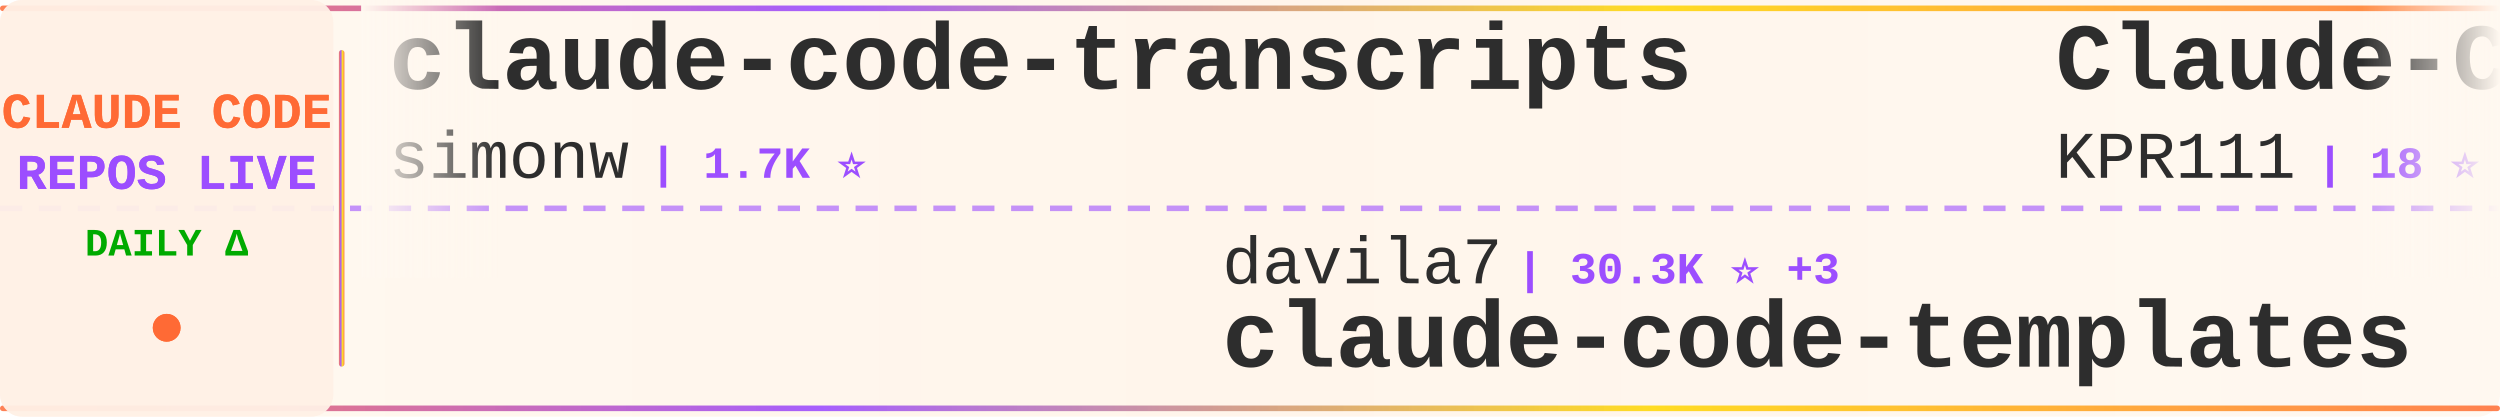
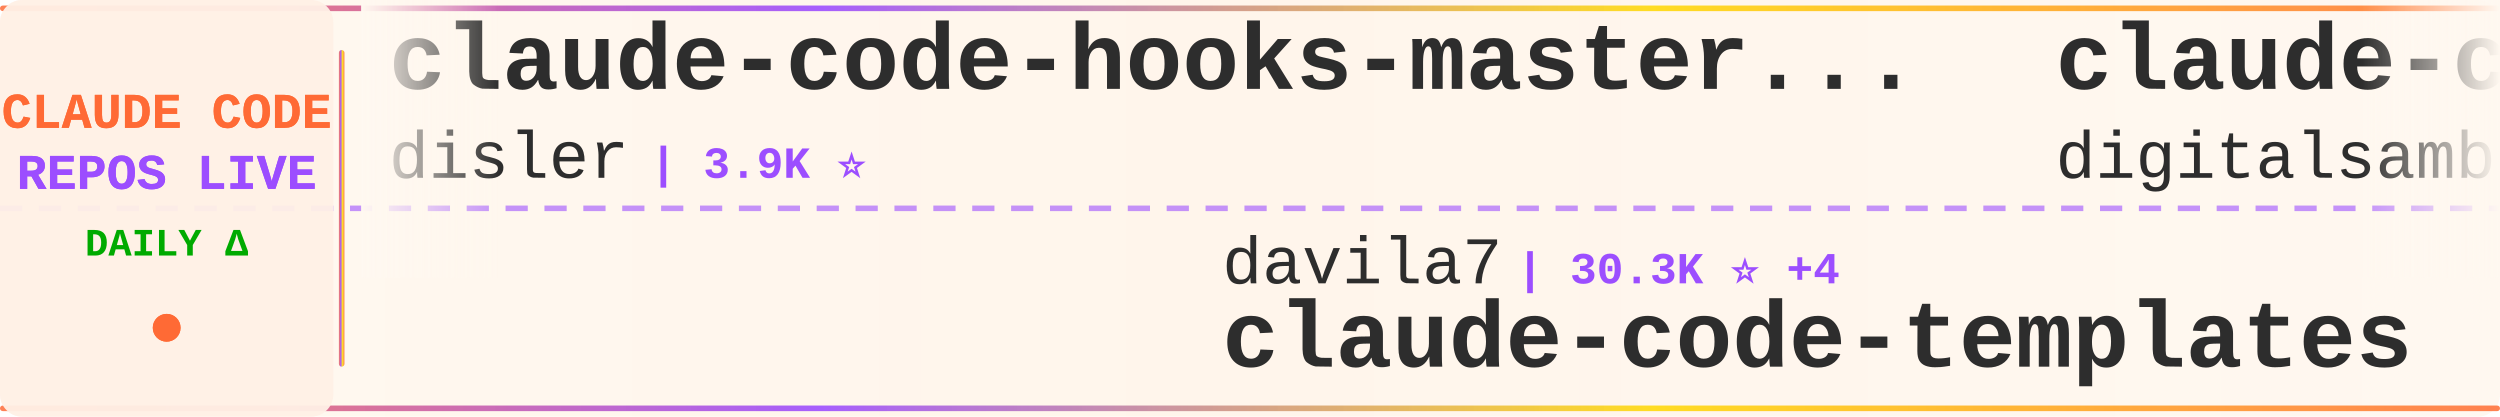
<svg xmlns="http://www.w3.org/2000/svg" width="900" height="150">
  <defs>
    <linearGradient id="tickerBg" x1="0%" y1="0%" x2="100%" y2="0%">
      <stop offset="0%" style="stop-color:#fff8f0;stop-opacity:0.98" />
      <stop offset="50%" style="stop-color:#fff5eb;stop-opacity:1" />
      <stop offset="100%" style="stop-color:#fff8f0;stop-opacity:0.98" />
    </linearGradient>
    <linearGradient id="borderGrad" x1="0%" y1="0%" x2="100%" y2="0%">
      <stop offset="0%" style="stop-color:#FF6B35;stop-opacity:0.85">
        <animate attributeName="stop-opacity" values="0.85;1;0.85" dur="2s" repeatCount="indefinite" />
      </stop>
      <stop offset="33%" style="stop-color:#9C4EFF;stop-opacity:0.9">
        <animate attributeName="stop-opacity" values="0.9;1;0.9" dur="2.2s" repeatCount="indefinite" />
      </stop>
      <stop offset="66%" style="stop-color:#FFD700;stop-opacity:0.85">
        <animate attributeName="stop-opacity" values="0.85;1;0.85" dur="1.8s" repeatCount="indefinite" />
      </stop>
      <stop offset="100%" style="stop-color:#FF6B35;stop-opacity:0.85">
        <animate attributeName="stop-opacity" values="0.85;1;0.85" dur="2s" repeatCount="indefinite" />
      </stop>
    </linearGradient>
    <filter id="textGlow">
      <feGaussianBlur stdDeviation="0.15" result="coloredBlur" />
      <feMerge>
        <feMergeNode in="coloredBlur" />
        <feMergeNode in="SourceGraphic" />
      </feMerge>
    </filter>
    <filter id="metricGlow">
      <feGaussianBlur stdDeviation="0.2" result="coloredBlur" />
      <feMerge>
        <feMergeNode in="coloredBlur" />
        <feMergeNode in="SourceGraphic" />
      </feMerge>
    </filter>
    <linearGradient id="leftFade" x1="0%" y1="0%" x2="100%" y2="0%">
      <stop offset="0%" style="stop-color:#fff8f0;stop-opacity:1" />
      <stop offset="100%" style="stop-color:#fff8f0;stop-opacity:0" />
    </linearGradient>
    <linearGradient id="rightFade" x1="0%" y1="0%" x2="100%" y2="0%">
      <stop offset="0%" style="stop-color:#fff8f0;stop-opacity:0" />
      <stop offset="100%" style="stop-color:#fff8f0;stop-opacity:1" />
    </linearGradient>
  </defs>
  <rect width="900" height="150" fill="url(#tickerBg)" rx="8" />
  <rect x="0" y="2" width="900" height="2" fill="url(#borderGrad)" rx="1" />
  <rect x="0" y="146" width="900" height="2" fill="url(#borderGrad)" rx="1" />
  <line x1="0" y1="75" x2="900" y2="75" stroke="#9C4EFF" stroke-width="2" stroke-dasharray="8 6" opacity="0.6" />
  <rect x="0" y="0" width="120" height="150" fill="#fff0e6" opacity="0.95" rx="8" />
  <text x="60" y="46" font-family="'Courier New', monospace" font-size="18" font-weight="bold" fill="#FF6B35" text-anchor="middle" filter="url(#textGlow)">
    CLAUDE CODE
  </text>
  <text x="60" y="68" font-family="'Courier New', monospace" font-size="18" font-weight="bold" fill="#9C4EFF" text-anchor="middle" filter="url(#textGlow)">
    REPOS LIVE
  </text>
  <text x="60" y="92" font-family="'Courier New', monospace" font-size="14" font-weight="bold" fill="#00aa00" text-anchor="middle">
    DAILY Δ
  </text>
  <circle cx="60" cy="118" r="5" fill="#FF6B35" filter="url(#metricGlow)">
    <animate attributeName="r" values="4;6;4" dur="1.5s" repeatCount="indefinite" />
    <animate attributeName="opacity" values="0.6;1;0.6" dur="1.5s" repeatCount="indefinite" />
  </circle>
  <rect x="122" y="18" width="2" height="114" fill="url(#borderGrad)" rx="1" />
  <clipPath id="tickerClip">
    <rect x="130" y="0" width="770" height="150" />
  </clipPath>
  <g clip-path="url(#tickerClip)">
    <g id="tickerItems">
      <animateTransform attributeName="transform" attributeType="XML" type="translate" from="0 0" to="-3000 0" dur="54s" repeatCount="indefinite" />
      <g transform="translate(0, 0)">
-         <text x="140" y="32" font-family="'Courier New', monospace" font-size="34" font-weight="bold" fill="#2d2d2d">claude-code-transcripts</text>
-         <text x="140" y="64" font-family="'Courier New', monospace" font-size="24" font-weight="normal" fill="#2d2d2d" opacity="1.0">simonw</text>
-         <text x="234" y="64" font-family="'Courier New', monospace" font-size="16" font-weight="bold" fill="#9C4EFF"> | 1.7K ⭐</text>
+         <text x="140" y="32" font-family="'Courier New', monospace" font-size="34" font-weight="bold" fill="#2d2d2d">claude-code-hooks-master...</text>
+         <text x="140" y="64" font-family="'Courier New', monospace" font-size="24" font-weight="normal" fill="#2d2d2d" opacity="1.0">disler</text>
+         <text x="234" y="64" font-family="'Courier New', monospace" font-size="16" font-weight="bold" fill="#9C4EFF"> | 3.9K ⭐</text>
      </g>
      <g transform="translate(300, 0)">
        <text x="140" y="102" font-family="'Courier New', monospace" font-size="24" font-weight="normal" fill="#2d2d2d" opacity="1.0">davila7</text>
-         <text x="246" y="102" font-family="'Courier New', monospace" font-size="16" font-weight="bold" fill="#9C4EFF"> | 30.3K ⭐ +3</text>
+         <text x="246" y="102" font-family="'Courier New', monospace" font-size="16" font-weight="bold" fill="#9C4EFF"> | 30.3K ⭐ +4</text>
        <text x="140" y="132" font-family="'Courier New', monospace" font-size="34" font-weight="bold" fill="#2d2d2d">claude-code-templates</text>
      </g>
      <g transform="translate(600, 0)">
-         <text x="140" y="32" font-family="'Courier New', monospace" font-size="34" font-weight="bold" fill="#2d2d2d">Claude-Code</text>
-         <text x="140" y="64" font-family="'Courier New', monospace" font-size="24" font-weight="normal" fill="#2d2d2d" opacity="1.0">KPR111</text>
-         <text x="234" y="64" font-family="'Courier New', monospace" font-size="16" font-weight="bold" fill="#9C4EFF"> | 18 ⭐</text>
+         <text x="140" y="32" font-family="'Courier New', monospace" font-size="34" font-weight="bold" fill="#2d2d2d">claude-code-video-toolki...</text>
+         <text x="140" y="64" font-family="'Courier New', monospace" font-size="24" font-weight="normal" fill="#2d2d2d" opacity="1.0">digitalsamba</text>
+         <text x="306" y="64" font-family="'Courier New', monospace" font-size="16" font-weight="bold" fill="#9C4EFF"> | 2.0K ⭐ +6</text>
      </g>
      <g transform="translate(900, 0)">
-         <text x="140" y="102" font-family="'Courier New', monospace" font-size="24" font-weight="normal" fill="#2d2d2d" opacity="1.0">fuergaosi233</text>
-         <text x="306" y="102" font-family="'Courier New', monospace" font-size="16" font-weight="bold" fill="#9C4EFF"> | 2.8K ⭐</text>
-         <text x="140" y="132" font-family="'Courier New', monospace" font-size="34" font-weight="bold" fill="#2d2d2d">claude-code-proxy</text>
+         <text x="140" y="102" font-family="'Courier New', monospace" font-size="24" font-weight="normal" fill="#2d2d2d" opacity="1.0">anthropics</text>
+         <text x="282" y="102" font-family="'Courier New', monospace" font-size="16" font-weight="bold" fill="#9C4EFF"> | 6.0K ⭐ +5</text>
+         <text x="140" y="132" font-family="'Courier New', monospace" font-size="34" font-weight="bold" fill="#2d2d2d">claude-code-security-rev...</text>
      </g>
      <g transform="translate(1200, 0)">
-         <text x="140" y="32" font-family="'Courier New', monospace" font-size="34" font-weight="bold" fill="#2d2d2d">collection-claude-code-s...</text>
-         <text x="140" y="64" font-family="'Courier New', monospace" font-size="24" font-weight="normal" fill="#2d2d2d" opacity="1.0">chauncygu</text>
-         <text x="270" y="64" font-family="'Courier New', monospace" font-size="16" font-weight="bold" fill="#9C4EFF"> | 2.8K ⭐</text>
+         <text x="140" y="32" font-family="'Courier New', monospace" font-size="34" font-weight="bold" fill="#2d2d2d">claude-code-ultimate-gui...</text>
+         <text x="140" y="64" font-family="'Courier New', monospace" font-size="24" font-weight="normal" fill="#2d2d2d" opacity="1.0">FlorianBruniaux</text>
+         <text x="342" y="64" font-family="'Courier New', monospace" font-size="16" font-weight="bold" fill="#9C4EFF"> | 5.8K ⭐ +1</text>
      </g>
      <g transform="translate(1500, 0)">
-         <text x="140" y="102" font-family="'Courier New', monospace" font-size="24" font-weight="normal" fill="#2d2d2d" opacity="1.0">alejandrobalderas</text>
-         <text x="366" y="102" font-family="'Courier New', monospace" font-size="16" font-weight="bold" fill="#9C4EFF"> | 2.8K ⭐</text>
-         <text x="140" y="132" font-family="'Courier New', monospace" font-size="34" font-weight="bold" fill="#2d2d2d">claude-code-from-source</text>
+         <text x="140" y="102" font-family="'Courier New', monospace" font-size="24" font-weight="normal" fill="#2d2d2d" opacity="1.0">Chachamaru127</text>
+         <text x="318" y="102" font-family="'Courier New', monospace" font-size="16" font-weight="bold" fill="#9C4EFF"> | 3.1K ⭐</text>
+         <text x="140" y="132" font-family="'Courier New', monospace" font-size="34" font-weight="bold" fill="#2d2d2d">claude-code-harness</text>
      </g>
      <g transform="translate(1800, 0)">
-         <text x="140" y="32" font-family="'Courier New', monospace" font-size="34" font-weight="bold" fill="#2d2d2d">claude-code-reverse</text>
-         <text x="140" y="64" font-family="'Courier New', monospace" font-size="24" font-weight="normal" fill="#2d2d2d" opacity="1.0">Yuyz0112</text>
-         <text x="258" y="64" font-family="'Courier New', monospace" font-size="16" font-weight="bold" fill="#9C4EFF"> | 2.4K ⭐</text>
+         <text x="140" y="32" font-family="'Courier New', monospace" font-size="34" font-weight="bold" fill="#2d2d2d">claude-code-rust</text>
+         <text x="140" y="64" font-family="'Courier New', monospace" font-size="24" font-weight="normal" fill="#2d2d2d" opacity="1.0">lorryjovens-hub</text>
+         <text x="342" y="64" font-family="'Courier New', monospace" font-size="16" font-weight="bold" fill="#9C4EFF"> | 1.7K ⭐ -1</text>
      </g>
      <g transform="translate(2100, 0)">
-         <text x="140" y="102" font-family="'Courier New', monospace" font-size="24" font-weight="normal" fill="#2d2d2d" opacity="1.0">jqueryscript</text>
-         <text x="306" y="102" font-family="'Courier New', monospace" font-size="16" font-weight="bold" fill="#9C4EFF"> | 502 ⭐</text>
-         <text x="140" y="132" font-family="'Courier New', monospace" font-size="34" font-weight="bold" fill="#2d2d2d">awesome-claude-code</text>
+         <text x="140" y="102" font-family="'Courier New', monospace" font-size="24" font-weight="normal" fill="#2d2d2d" opacity="1.0">kodu-ai</text>
+         <text x="246" y="102" font-family="'Courier New', monospace" font-size="16" font-weight="bold" fill="#9C4EFF"> | 5.2K ⭐</text>
+         <text x="140" y="132" font-family="'Courier New', monospace" font-size="34" font-weight="bold" fill="#2d2d2d">claude-coder</text>
      </g>
      <g transform="translate(2400, 0)">
-         <text x="140" y="32" font-family="'Courier New', monospace" font-size="34" font-weight="bold" fill="#2d2d2d">skills</text>
+         <text x="140" y="32" font-family="'Courier New', monospace" font-size="34" font-weight="bold" fill="#2d2d2d">claude-code-action</text>
        <text x="140" y="64" font-family="'Courier New', monospace" font-size="24" font-weight="normal" fill="#2d2d2d" opacity="1.0">anthropics</text>
-         <text x="282" y="64" font-family="'Courier New', monospace" font-size="16" font-weight="bold" fill="#9C4EFF"> | 171.1K ⭐ +28</text>
+         <text x="282" y="64" font-family="'Courier New', monospace" font-size="16" font-weight="bold" fill="#9C4EFF"> | 8.7K ⭐ +1</text>
      </g>
      <g transform="translate(2700, 0)">
-         <text x="140" y="102" font-family="'Courier New', monospace" font-size="24" font-weight="normal" fill="#2d2d2d" opacity="1.0">freestylefly</text>
-         <text x="306" y="102" font-family="'Courier New', monospace" font-size="16" font-weight="bold" fill="#9C4EFF"> | 128 ⭐</text>
-         <text x="140" y="132" font-family="'Courier New', monospace" font-size="34" font-weight="bold" fill="#2d2d2d">claude-code</text>
+         <text x="140" y="102" font-family="'Courier New', monospace" font-size="24" font-weight="normal" fill="#2d2d2d" opacity="1.0">musistudio</text>
+         <text x="282" y="102" font-family="'Courier New', monospace" font-size="16" font-weight="bold" fill="#9C4EFF"> | 36.8K ⭐ +3</text>
+         <text x="140" y="132" font-family="'Courier New', monospace" font-size="34" font-weight="bold" fill="#2d2d2d">claude-code-router</text>
      </g>
      <g transform="translate(3000, 0)">
-         <text x="140" y="32" font-family="'Courier New', monospace" font-size="34" font-weight="bold" fill="#2d2d2d">claude-code-transcripts</text>
-         <text x="140" y="64" font-family="'Courier New', monospace" font-size="24" font-weight="normal" fill="#2d2d2d" opacity="1.0">simonw</text>
-         <text x="234" y="64" font-family="'Courier New', monospace" font-size="16" font-weight="bold" fill="#9C4EFF"> | 1.7K ⭐</text>
+         <text x="140" y="32" font-family="'Courier New', monospace" font-size="34" font-weight="bold" fill="#2d2d2d">claude-code-hooks-master...</text>
+         <text x="140" y="64" font-family="'Courier New', monospace" font-size="24" font-weight="normal" fill="#2d2d2d" opacity="1.0">disler</text>
+         <text x="234" y="64" font-family="'Courier New', monospace" font-size="16" font-weight="bold" fill="#9C4EFF"> | 3.9K ⭐</text>
      </g>
      <g transform="translate(3300, 0)">
        <text x="140" y="102" font-family="'Courier New', monospace" font-size="24" font-weight="normal" fill="#2d2d2d" opacity="1.0">davila7</text>
-         <text x="246" y="102" font-family="'Courier New', monospace" font-size="16" font-weight="bold" fill="#9C4EFF"> | 30.3K ⭐ +3</text>
+         <text x="246" y="102" font-family="'Courier New', monospace" font-size="16" font-weight="bold" fill="#9C4EFF"> | 30.3K ⭐ +4</text>
        <text x="140" y="132" font-family="'Courier New', monospace" font-size="34" font-weight="bold" fill="#2d2d2d">claude-code-templates</text>
      </g>
      <g transform="translate(3600, 0)">
-         <text x="140" y="32" font-family="'Courier New', monospace" font-size="34" font-weight="bold" fill="#2d2d2d">Claude-Code</text>
-         <text x="140" y="64" font-family="'Courier New', monospace" font-size="24" font-weight="normal" fill="#2d2d2d" opacity="1.0">KPR111</text>
-         <text x="234" y="64" font-family="'Courier New', monospace" font-size="16" font-weight="bold" fill="#9C4EFF"> | 18 ⭐</text>
+         <text x="140" y="32" font-family="'Courier New', monospace" font-size="34" font-weight="bold" fill="#2d2d2d">claude-code-video-toolki...</text>
+         <text x="140" y="64" font-family="'Courier New', monospace" font-size="24" font-weight="normal" fill="#2d2d2d" opacity="1.0">digitalsamba</text>
+         <text x="306" y="64" font-family="'Courier New', monospace" font-size="16" font-weight="bold" fill="#9C4EFF"> | 2.0K ⭐ +6</text>
      </g>
      <g transform="translate(3900, 0)">
-         <text x="140" y="102" font-family="'Courier New', monospace" font-size="24" font-weight="normal" fill="#2d2d2d" opacity="1.0">fuergaosi233</text>
-         <text x="306" y="102" font-family="'Courier New', monospace" font-size="16" font-weight="bold" fill="#9C4EFF"> | 2.8K ⭐</text>
-         <text x="140" y="132" font-family="'Courier New', monospace" font-size="34" font-weight="bold" fill="#2d2d2d">claude-code-proxy</text>
+         <text x="140" y="102" font-family="'Courier New', monospace" font-size="24" font-weight="normal" fill="#2d2d2d" opacity="1.0">anthropics</text>
+         <text x="282" y="102" font-family="'Courier New', monospace" font-size="16" font-weight="bold" fill="#9C4EFF"> | 6.0K ⭐ +5</text>
+         <text x="140" y="132" font-family="'Courier New', monospace" font-size="34" font-weight="bold" fill="#2d2d2d">claude-code-security-rev...</text>
      </g>
    </g>
  </g>
  <rect x="130" y="0" width="50" height="100" fill="url(#leftFade)" />
  <rect x="850" y="0" width="50" height="100" fill="url(#rightFade)" />
</svg>
